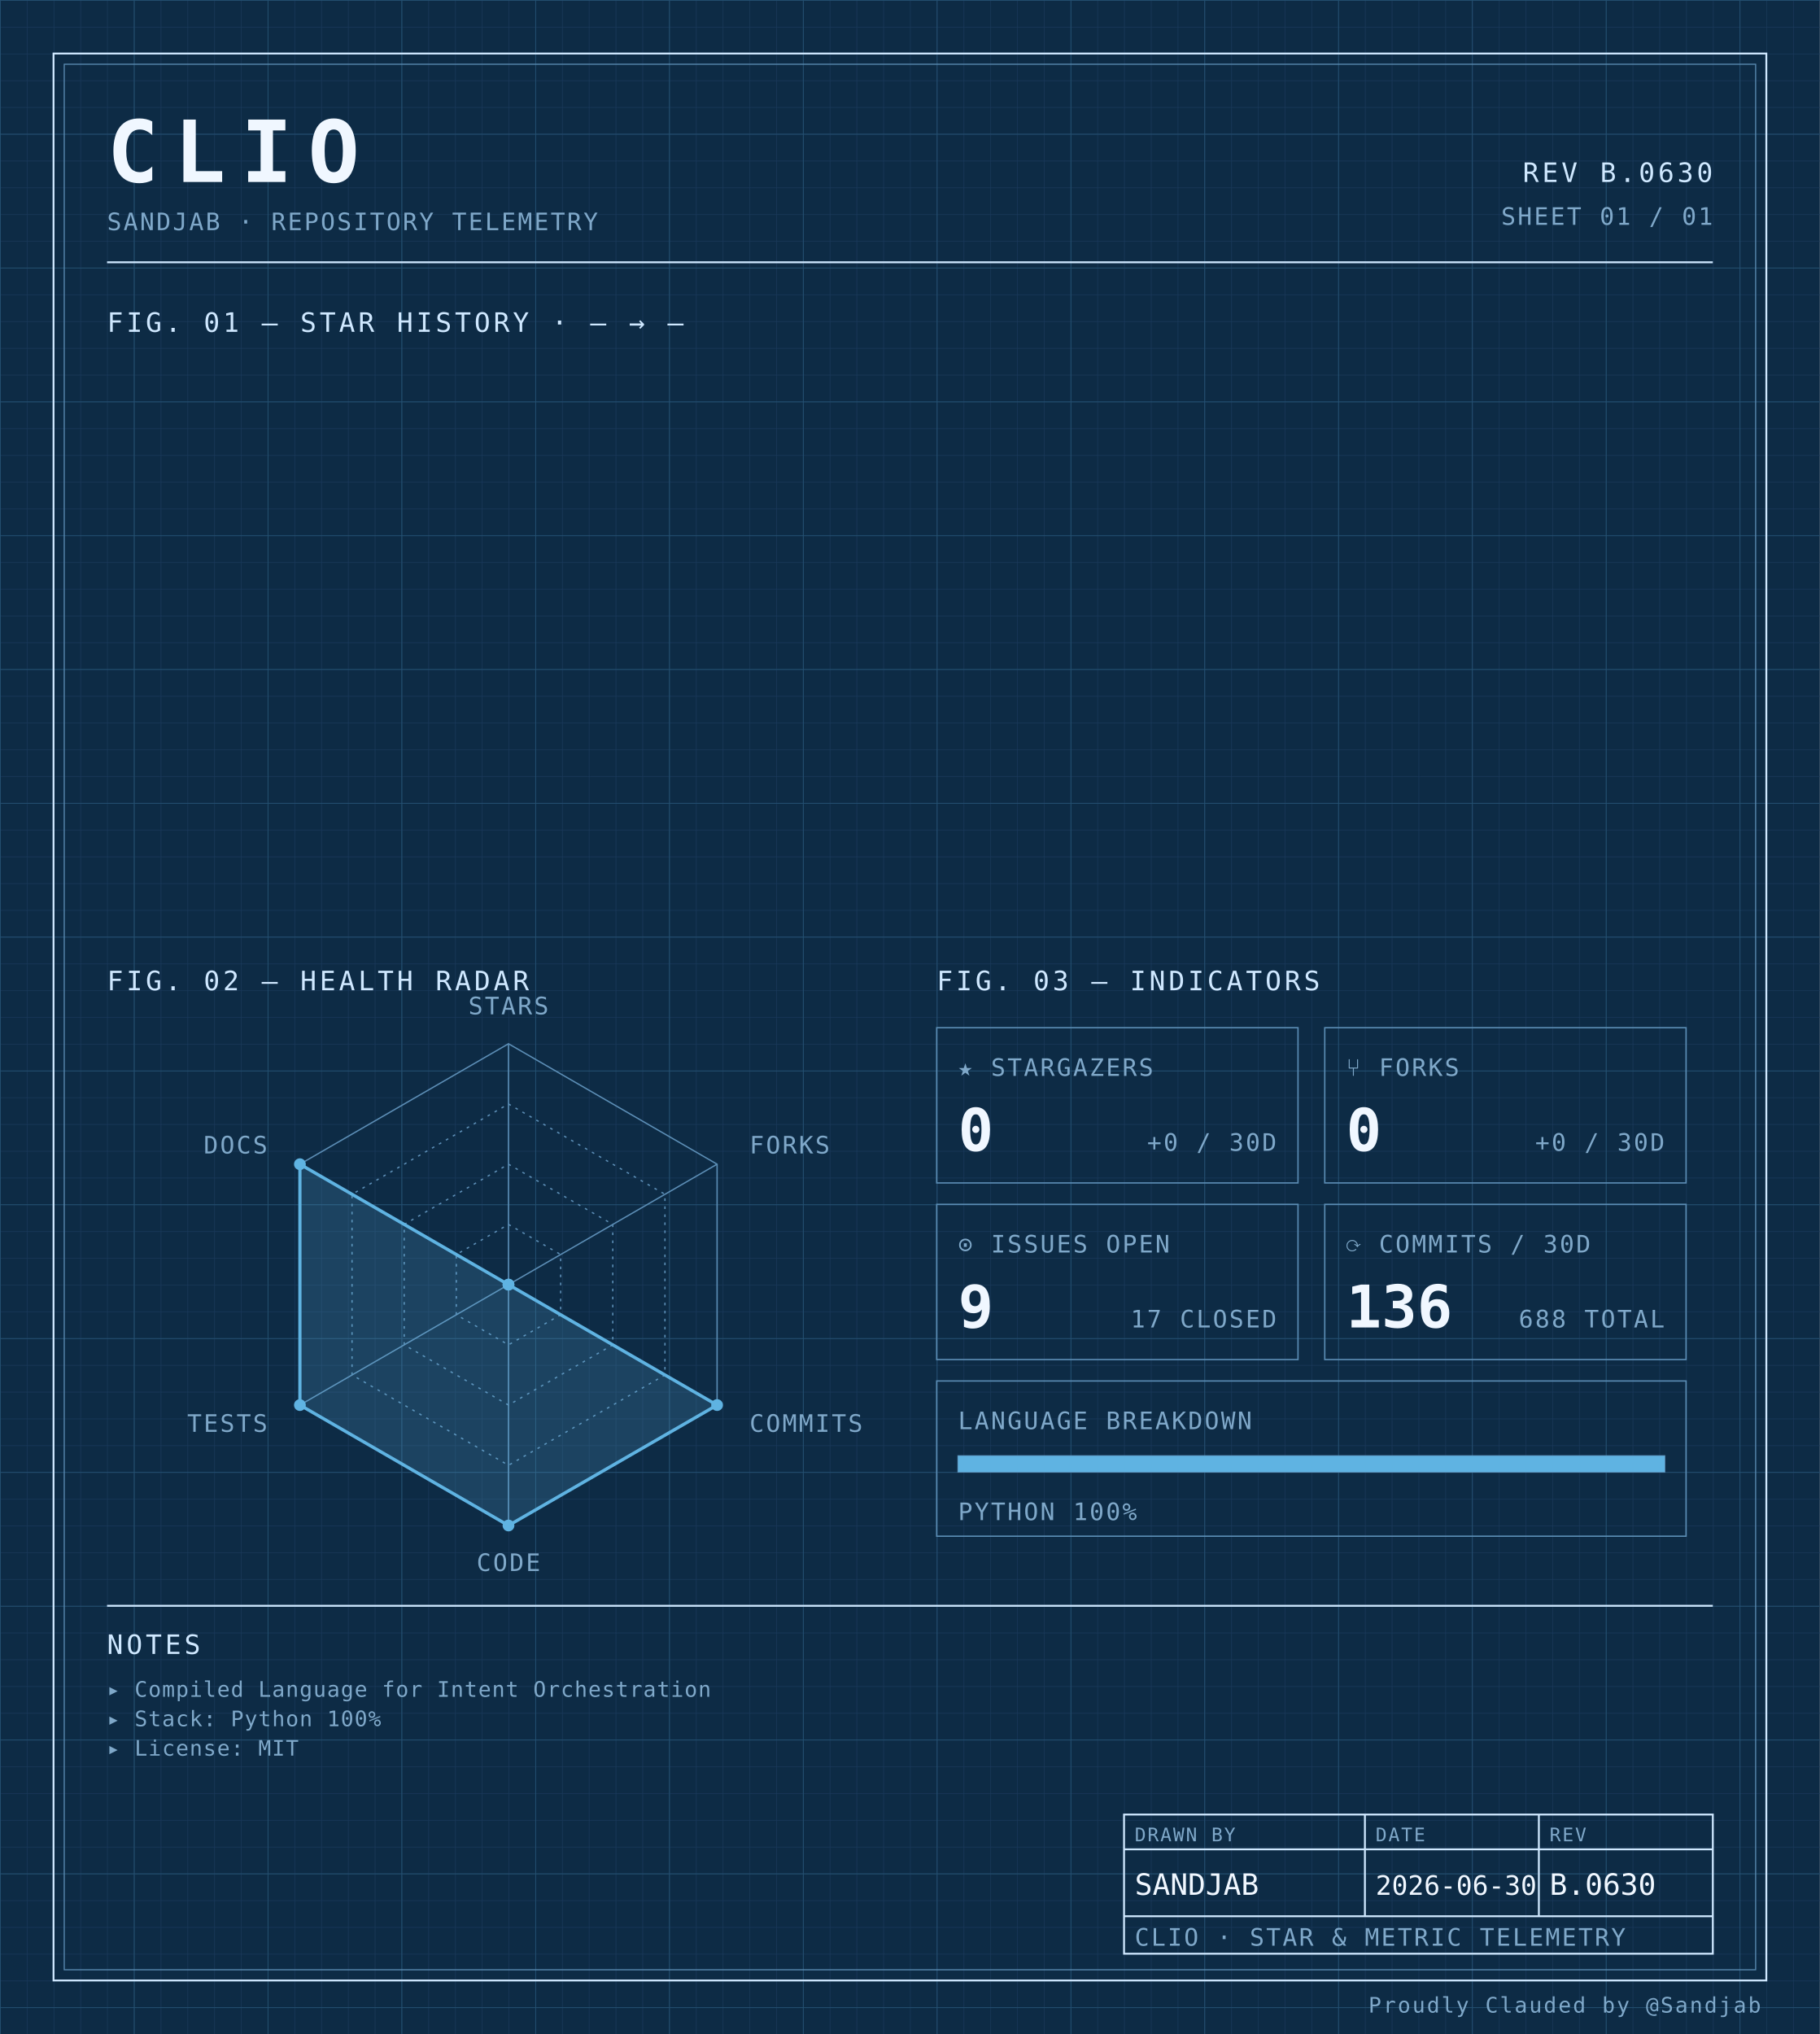
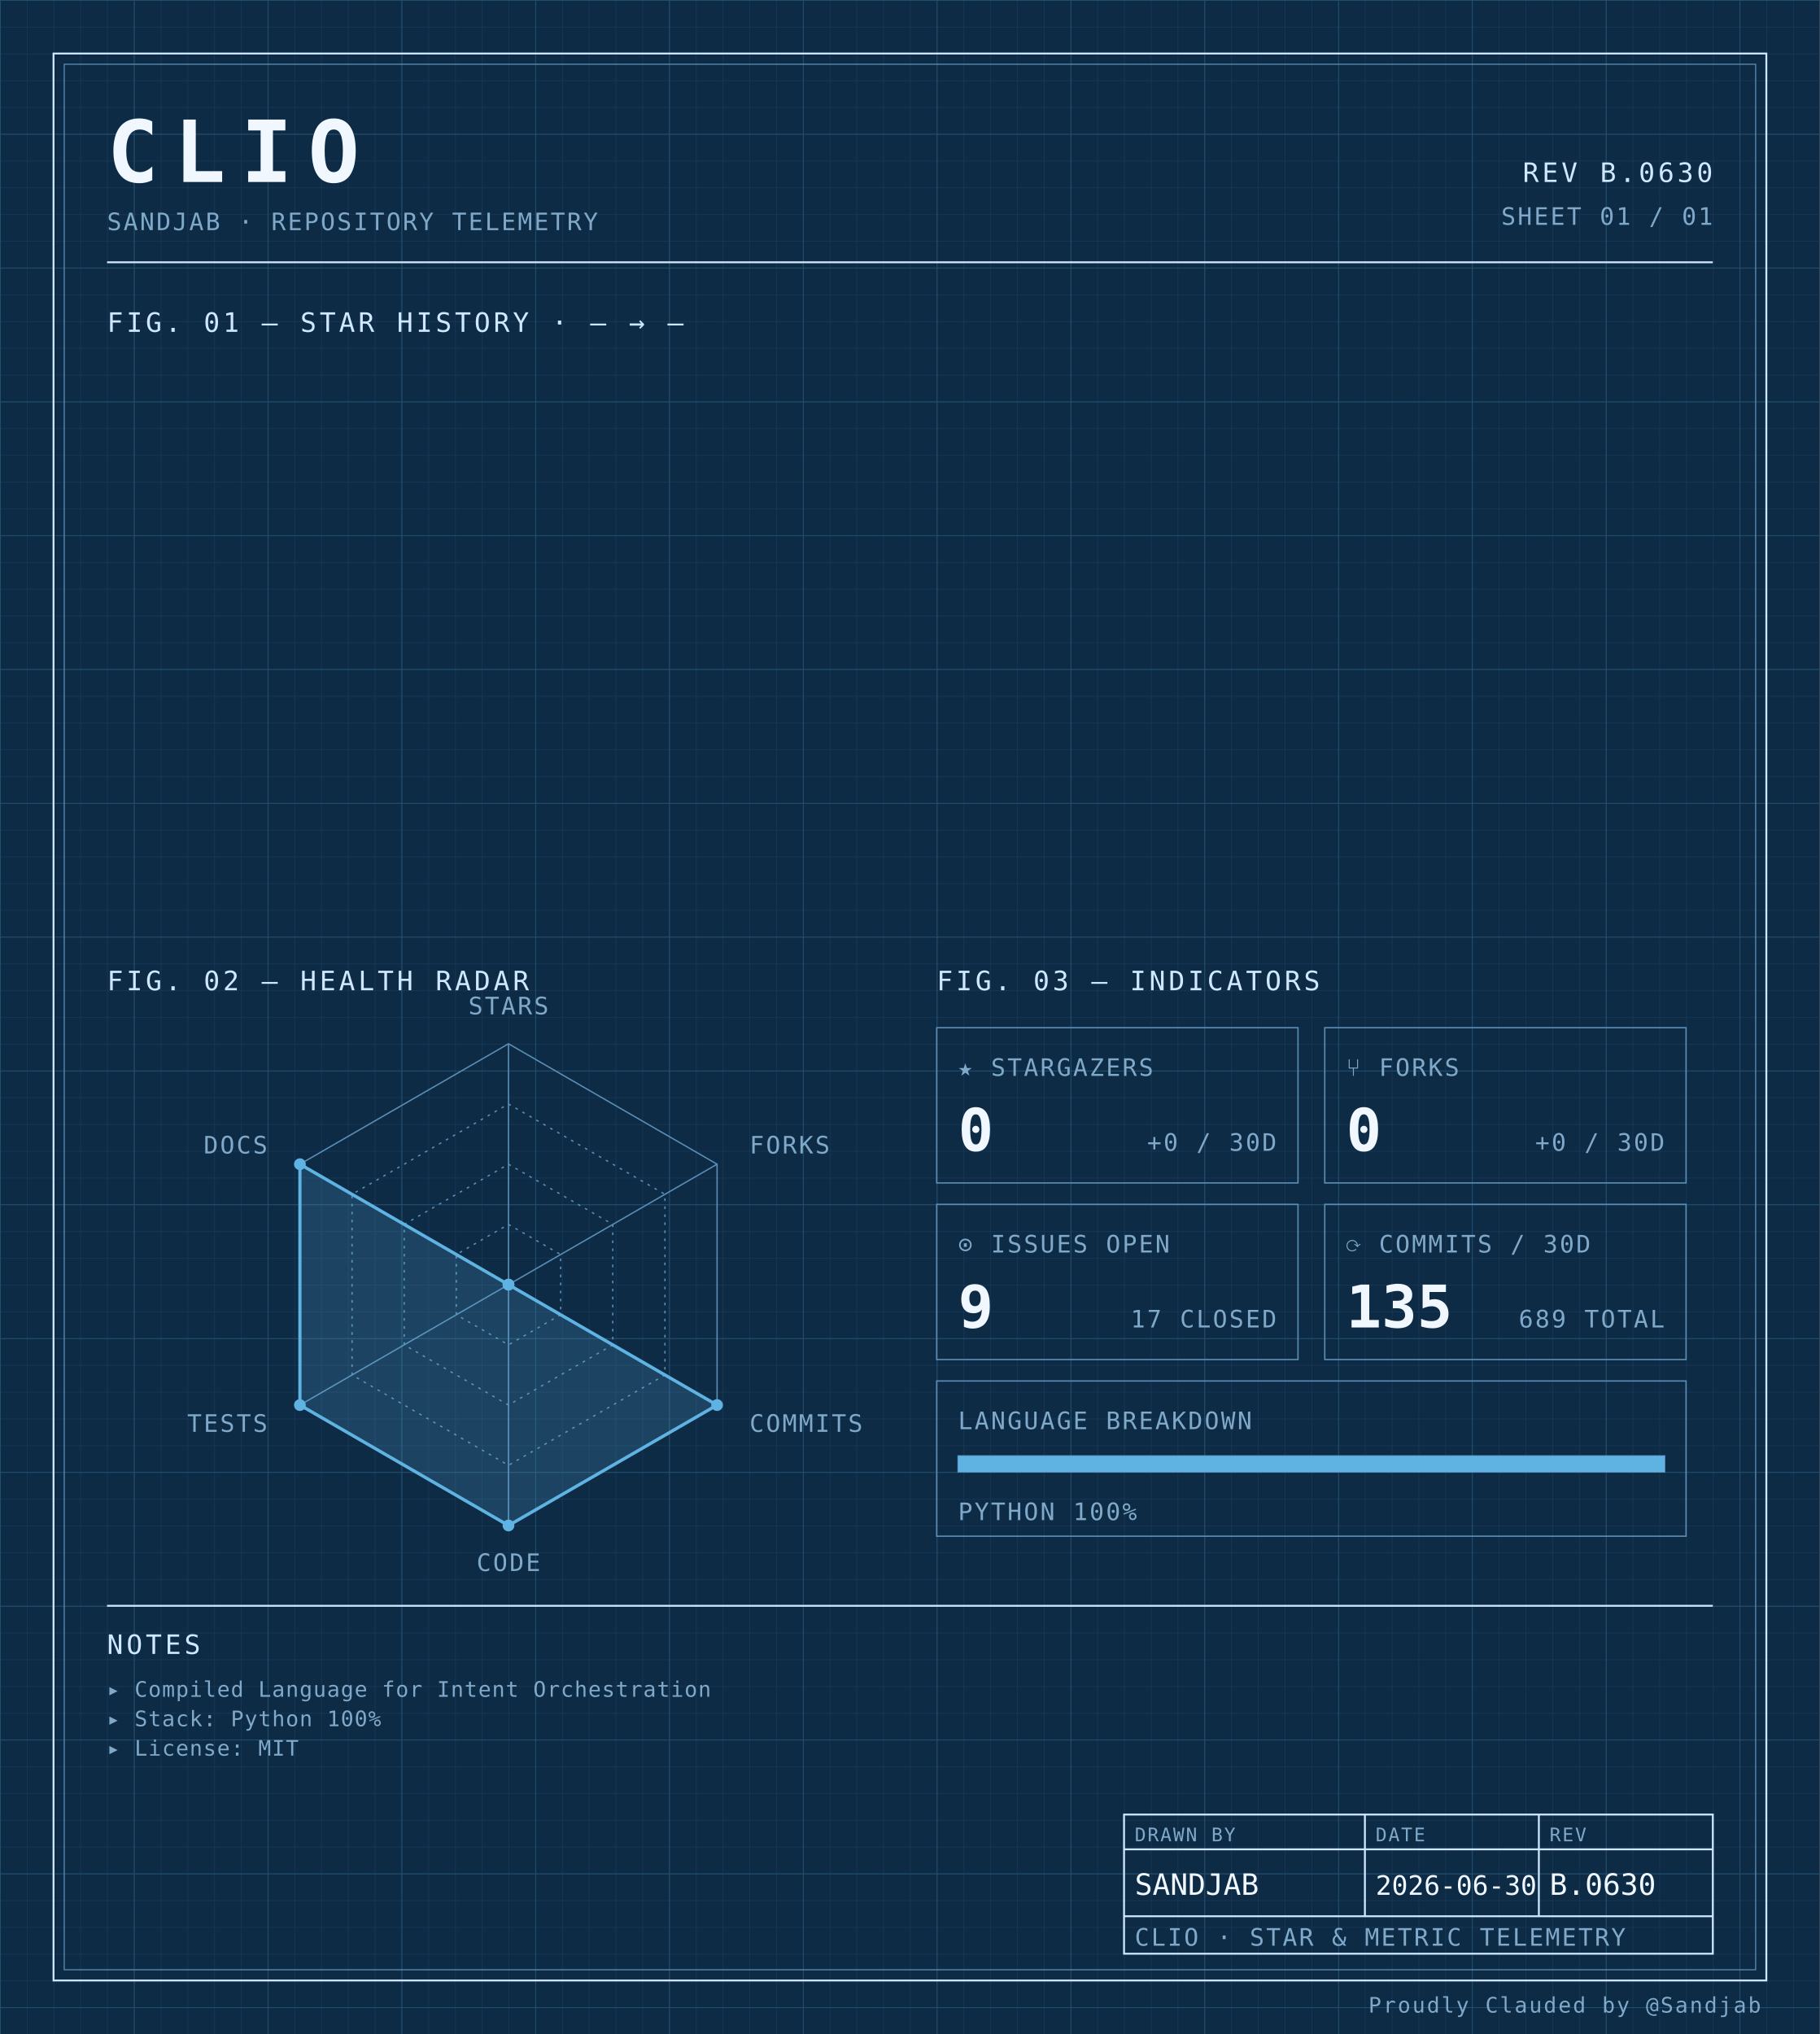
<svg xmlns="http://www.w3.org/2000/svg" width="100%" viewBox="0 0 680 760" role="img">
  <defs>
    <pattern id="grid-fine" width="10" height="10" patternUnits="userSpaceOnUse">
      <path d="M10 0H0V10" fill="none" stroke="#1a3a5c" stroke-width="0.4" />
    </pattern>
    <pattern id="grid-major" width="50" height="50" patternUnits="userSpaceOnUse">
      <path d="M50 0H0V50" fill="none" stroke="#245273" stroke-width="0.5" />
    </pattern>
  </defs>
  <rect x="0" y="0" width="680" height="760" fill="#0d2b45" />
  <rect x="0" y="0" width="680" height="760" fill="url(#grid-fine)" />
  <rect x="0" y="0" width="680" height="760" fill="url(#grid-major)" />
  <rect x="20" y="20" width="640" height="720" fill="none" stroke="#cfe8ff" stroke-width="0.7" />
  <rect x="24" y="24" width="632" height="712" fill="none" stroke="#5b8db5" stroke-width="0.4" />
  <text x="40" y="68" font-family="ui-monospace, 'SF Mono', 'JetBrains Mono', 'Cascadia Code', Consolas, monospace" font-size="32" font-weight="700" fill="#f0f7ff" text-anchor="start" letter-spacing="0.18em">CLIO</text>
  <text x="40" y="86" font-family="ui-monospace, 'SF Mono', 'JetBrains Mono', 'Cascadia Code', Consolas, monospace" font-size="9" font-weight="400" fill="#7fa8c9" text-anchor="start" letter-spacing="0.08em">SANDJAB · REPOSITORY TELEMETRY</text>
  <text x="640" y="68" font-family="ui-monospace, 'SF Mono', 'JetBrains Mono', 'Cascadia Code', Consolas, monospace" font-size="10" font-weight="400" fill="#cfe8ff" text-anchor="end" letter-spacing="0.12em">REV B.0630</text>
  <text x="640" y="84" font-family="ui-monospace, 'SF Mono', 'JetBrains Mono', 'Cascadia Code', Consolas, monospace" font-size="9" font-weight="400" fill="#7fa8c9" text-anchor="end" letter-spacing="0.08em">SHEET 01 / 01</text>
  <line x1="40" y1="98" x2="640" y2="98" stroke="#cfe8ff" stroke-width="0.7" />
  <text x="40" y="124" font-family="ui-monospace, 'SF Mono', 'JetBrains Mono', 'Cascadia Code', Consolas, monospace" font-size="10" font-weight="400" fill="#cfe8ff" text-anchor="start" letter-spacing="0.12em">FIG. 01 — STAR HISTORY · — → —</text>
  <text x="40" y="370" font-family="ui-monospace, 'SF Mono', 'JetBrains Mono', 'Cascadia Code', Consolas, monospace" font-size="10" font-weight="400" fill="#cfe8ff" text-anchor="start" letter-spacing="0.12em">FIG. 02 — HEALTH RADAR</text>
  <g transform="translate(190 480)">
    <polygon points="0.00,-90.00 77.94,-45.00 77.94,45.00 0.00,90.00 -77.94,45.00 -77.94,-45.00" fill="none" stroke="#5b8db5" stroke-width="0.5" />
    <polygon points="0.00,-67.50 58.46,-33.75 58.46,33.75 0.00,67.50 -58.46,33.75 -58.46,-33.75" fill="none" stroke="#5b8db5" stroke-width="0.5" stroke-dasharray="1,2" />
    <polygon points="0.00,-45.00 38.97,-22.50 38.97,22.50 0.00,45.00 -38.97,22.50 -38.97,-22.50" fill="none" stroke="#5b8db5" stroke-width="0.5" stroke-dasharray="1,2" />
    <polygon points="0.00,-22.50 19.49,-11.25 19.49,11.25 0.00,22.50 -19.49,11.25 -19.49,-11.25" fill="none" stroke="#5b8db5" stroke-width="0.5" stroke-dasharray="1,2" />
    <line x1="0" y1="0" x2="0.00" y2="-90.00" stroke="#5b8db5" stroke-width="0.5" />
    <line x1="0" y1="0" x2="77.94" y2="-45.00" stroke="#5b8db5" stroke-width="0.5" />
    <line x1="0" y1="0" x2="77.94" y2="45.00" stroke="#5b8db5" stroke-width="0.5" />
    <line x1="0" y1="0" x2="0.00" y2="90.00" stroke="#5b8db5" stroke-width="0.5" />
    <line x1="0" y1="0" x2="-77.94" y2="45.00" stroke="#5b8db5" stroke-width="0.5" />
    <line x1="0" y1="0" x2="-77.94" y2="-45.00" stroke="#5b8db5" stroke-width="0.5" />
    <polygon points="0.00,0.00 0.00,0.00 77.94,45.00 0.00,90.00 -77.94,45.00 -77.94,-45.00" fill="#5fb3e2" fill-opacity="0.18" stroke="#5fb3e2" stroke-width="1.2" />
    <circle cx="0.00" cy="0.00" r="2.2" fill="#5fb3e2" />
    <circle cx="0.00" cy="0.00" r="2.2" fill="#5fb3e2" />
    <circle cx="77.94" cy="45.00" r="2.2" fill="#5fb3e2" />
    <circle cx="0.00" cy="90.00" r="2.2" fill="#5fb3e2" />
    <circle cx="-77.94" cy="45.00" r="2.2" fill="#5fb3e2" />
    <circle cx="-77.94" cy="-45.00" r="2.2" fill="#5fb3e2" />
    <text x="6.3681633555662356e-15" y="-101" font-family="ui-monospace, 'SF Mono', 'JetBrains Mono', 'Cascadia Code', Consolas, monospace" font-size="9" font-weight="400" fill="#7fa8c9" text-anchor="middle" letter-spacing="0.08em">STARS</text>
    <text x="90.067" y="-49" font-family="ui-monospace, 'SF Mono', 'JetBrains Mono', 'Cascadia Code', Consolas, monospace" font-size="9" font-weight="400" fill="#7fa8c9" text-anchor="start" letter-spacing="0.08em">FORKS</text>
    <text x="90.067" y="55" font-family="ui-monospace, 'SF Mono', 'JetBrains Mono', 'Cascadia Code', Consolas, monospace" font-size="9" font-weight="400" fill="#7fa8c9" text-anchor="start" letter-spacing="0.08em">COMMITS</text>
    <text x="6.3681633555662356e-15" y="107" font-family="ui-monospace, 'SF Mono', 'JetBrains Mono', 'Cascadia Code', Consolas, monospace" font-size="9" font-weight="400" fill="#7fa8c9" text-anchor="middle" letter-spacing="0.08em">CODE</text>
    <text x="-90.067" y="55" font-family="ui-monospace, 'SF Mono', 'JetBrains Mono', 'Cascadia Code', Consolas, monospace" font-size="9" font-weight="400" fill="#7fa8c9" text-anchor="end" letter-spacing="0.08em">TESTS</text>
    <text x="-90.067" y="-49" font-family="ui-monospace, 'SF Mono', 'JetBrains Mono', 'Cascadia Code', Consolas, monospace" font-size="9" font-weight="400" fill="#7fa8c9" text-anchor="end" letter-spacing="0.08em">DOCS</text>
  </g>
  <text x="350" y="370" font-family="ui-monospace, 'SF Mono', 'JetBrains Mono', 'Cascadia Code', Consolas, monospace" font-size="10" font-weight="400" fill="#cfe8ff" text-anchor="start" letter-spacing="0.12em">FIG. 03 — INDICATORS</text>
  <rect x="350" y="384" width="135" height="58" fill="none" stroke="#5b8db5" stroke-width="0.5" />
  <text x="358" y="402" font-family="ui-monospace, 'SF Mono', 'JetBrains Mono', 'Cascadia Code', Consolas, monospace" font-size="9" font-weight="400" fill="#7fa8c9" text-anchor="start" letter-spacing="0.08em">★ STARGAZERS</text>
  <text x="358" y="430" font-family="ui-monospace, 'SF Mono', 'JetBrains Mono', 'Cascadia Code', Consolas, monospace" font-size="22" font-weight="700" fill="#f0f7ff" text-anchor="start" letter-spacing="normal">0</text>
  <text x="477" y="430" font-family="ui-monospace, 'SF Mono', 'JetBrains Mono', 'Cascadia Code', Consolas, monospace" font-size="9" font-weight="400" fill="#7fa8c9" text-anchor="end" letter-spacing="0.08em">+0 / 30D</text>
  <rect x="495" y="384" width="135" height="58" fill="none" stroke="#5b8db5" stroke-width="0.5" />
  <text x="503" y="402" font-family="ui-monospace, 'SF Mono', 'JetBrains Mono', 'Cascadia Code', Consolas, monospace" font-size="9" font-weight="400" fill="#7fa8c9" text-anchor="start" letter-spacing="0.08em">⑂ FORKS</text>
  <text x="503" y="430" font-family="ui-monospace, 'SF Mono', 'JetBrains Mono', 'Cascadia Code', Consolas, monospace" font-size="22" font-weight="700" fill="#f0f7ff" text-anchor="start" letter-spacing="normal">0</text>
  <text x="622" y="430" font-family="ui-monospace, 'SF Mono', 'JetBrains Mono', 'Cascadia Code', Consolas, monospace" font-size="9" font-weight="400" fill="#7fa8c9" text-anchor="end" letter-spacing="0.08em">+0 / 30D</text>
  <rect x="350" y="450" width="135" height="58" fill="none" stroke="#5b8db5" stroke-width="0.5" />
  <text x="358" y="468" font-family="ui-monospace, 'SF Mono', 'JetBrains Mono', 'Cascadia Code', Consolas, monospace" font-size="9" font-weight="400" fill="#7fa8c9" text-anchor="start" letter-spacing="0.08em">⊙ ISSUES OPEN</text>
  <text x="358" y="496" font-family="ui-monospace, 'SF Mono', 'JetBrains Mono', 'Cascadia Code', Consolas, monospace" font-size="22" font-weight="700" fill="#f0f7ff" text-anchor="start" letter-spacing="normal">9</text>
  <text x="477" y="496" font-family="ui-monospace, 'SF Mono', 'JetBrains Mono', 'Cascadia Code', Consolas, monospace" font-size="9" font-weight="400" fill="#7fa8c9" text-anchor="end" letter-spacing="0.08em">17 CLOSED</text>
  <rect x="495" y="450" width="135" height="58" fill="none" stroke="#5b8db5" stroke-width="0.5" />
  <text x="503" y="468" font-family="ui-monospace, 'SF Mono', 'JetBrains Mono', 'Cascadia Code', Consolas, monospace" font-size="9" font-weight="400" fill="#7fa8c9" text-anchor="start" letter-spacing="0.08em">⟳ COMMITS / 30D</text>
-   <text x="503" y="496" font-family="ui-monospace, 'SF Mono', 'JetBrains Mono', 'Cascadia Code', Consolas, monospace" font-size="22" font-weight="700" fill="#f0f7ff" text-anchor="start" letter-spacing="normal">136</text>
-   <text x="622" y="496" font-family="ui-monospace, 'SF Mono', 'JetBrains Mono', 'Cascadia Code', Consolas, monospace" font-size="9" font-weight="400" fill="#7fa8c9" text-anchor="end" letter-spacing="0.08em">688 TOTAL</text>
+   <text x="503" y="496" font-family="ui-monospace, 'SF Mono', 'JetBrains Mono', 'Cascadia Code', Consolas, monospace" font-size="22" font-weight="700" fill="#f0f7ff" text-anchor="start" letter-spacing="normal">135</text>
+   <text x="622" y="496" font-family="ui-monospace, 'SF Mono', 'JetBrains Mono', 'Cascadia Code', Consolas, monospace" font-size="9" font-weight="400" fill="#7fa8c9" text-anchor="end" letter-spacing="0.08em">689 TOTAL</text>
  <rect x="350" y="516" width="280" height="58" fill="none" stroke="#5b8db5" stroke-width="0.5" />
  <text x="358" y="534" font-family="ui-monospace, 'SF Mono', 'JetBrains Mono', 'Cascadia Code', Consolas, monospace" font-size="9" font-weight="400" fill="#7fa8c9" text-anchor="start" letter-spacing="0.08em">LANGUAGE BREAKDOWN</text>
  <rect x="358" y="544" width="264" height="6" fill="none" stroke="#5b8db5" stroke-width="0.5" />
  <rect x="358" y="544" width="264.00" height="6" fill="#5fb3e2" />
  <text x="358" y="568" font-family="ui-monospace, 'SF Mono', 'JetBrains Mono', 'Cascadia Code', Consolas, monospace" font-size="9" font-weight="400" fill="#7fa8c9" text-anchor="start" letter-spacing="0.08em">PYTHON 100%</text>
  <line x1="40" y1="600" x2="640" y2="600" stroke="#cfe8ff" stroke-width="0.7" />
  <text x="40" y="618" font-family="ui-monospace, 'SF Mono', 'JetBrains Mono', 'Cascadia Code', Consolas, monospace" font-size="10" font-weight="400" fill="#cfe8ff" text-anchor="start" letter-spacing="0.12em">NOTES</text>
  <text x="40" y="634" font-family="ui-monospace, 'SF Mono', 'JetBrains Mono', 'Cascadia Code', Consolas, monospace" font-size="8" font-weight="400" fill="#7fa8c9" text-anchor="start" letter-spacing="0.04em">▸ Compiled Language for Intent Orchestration</text>
  <text x="40" y="645" font-family="ui-monospace, 'SF Mono', 'JetBrains Mono', 'Cascadia Code', Consolas, monospace" font-size="8" font-weight="400" fill="#7fa8c9" text-anchor="start" letter-spacing="0.04em">▸ Stack: Python 100%</text>
  <text x="40" y="656" font-family="ui-monospace, 'SF Mono', 'JetBrains Mono', 'Cascadia Code', Consolas, monospace" font-size="8" font-weight="400" fill="#7fa8c9" text-anchor="start" letter-spacing="0.04em">▸ License: MIT</text>
  <rect x="420" y="678" width="220" height="52" fill="none" stroke="#cfe8ff" stroke-width="0.7" />
  <line x1="420" y1="691" x2="640" y2="691" stroke="#cfe8ff" stroke-width="0.7" />
  <line x1="420" y1="716" x2="640" y2="716" stroke="#cfe8ff" stroke-width="0.7" />
  <line x1="510" y1="678" x2="510" y2="716" stroke="#cfe8ff" stroke-width="0.7" />
  <line x1="575" y1="678" x2="575" y2="716" stroke="#cfe8ff" stroke-width="0.7" />
  <text x="424" y="688" font-family="ui-monospace, 'SF Mono', 'JetBrains Mono', 'Cascadia Code', Consolas, monospace" font-size="7" font-weight="400" fill="#7fa8c9" text-anchor="start" letter-spacing="0.08em">DRAWN BY</text>
  <text x="514" y="688" font-family="ui-monospace, 'SF Mono', 'JetBrains Mono', 'Cascadia Code', Consolas, monospace" font-size="7" font-weight="400" fill="#7fa8c9" text-anchor="start" letter-spacing="0.08em">DATE</text>
  <text x="579" y="688" font-family="ui-monospace, 'SF Mono', 'JetBrains Mono', 'Cascadia Code', Consolas, monospace" font-size="7" font-weight="400" fill="#7fa8c9" text-anchor="start" letter-spacing="0.08em">REV</text>
  <text x="424" y="708" font-family="ui-monospace, 'SF Mono', 'JetBrains Mono', 'Cascadia Code', Consolas, monospace" font-size="11" font-weight="400" fill="#f0f7ff" text-anchor="start" letter-spacing="normal">SANDJAB</text>
  <text x="514" y="708" font-family="ui-monospace, 'SF Mono', 'JetBrains Mono', 'Cascadia Code', Consolas, monospace" font-size="10" font-weight="400" fill="#f0f7ff" text-anchor="start" letter-spacing="normal">2026-06-30</text>
  <text x="579" y="708" font-family="ui-monospace, 'SF Mono', 'JetBrains Mono', 'Cascadia Code', Consolas, monospace" font-size="11" font-weight="400" fill="#f0f7ff" text-anchor="start" letter-spacing="normal">B.0630</text>
  <text x="424" y="727" font-family="ui-monospace, 'SF Mono', 'JetBrains Mono', 'Cascadia Code', Consolas, monospace" font-size="9" font-weight="400" fill="#7fa8c9" text-anchor="start" letter-spacing="0.08em">CLIO · STAR &amp; METRIC TELEMETRY</text>
  <text x="658" y="752" font-family="ui-monospace, 'SF Mono', 'JetBrains Mono', 'Cascadia Code', Consolas, monospace" font-size="8" font-weight="400" fill="#7fa8c9" text-anchor="end" letter-spacing="0.08em">Proudly Clauded by @Sandjab</text>
</svg>
